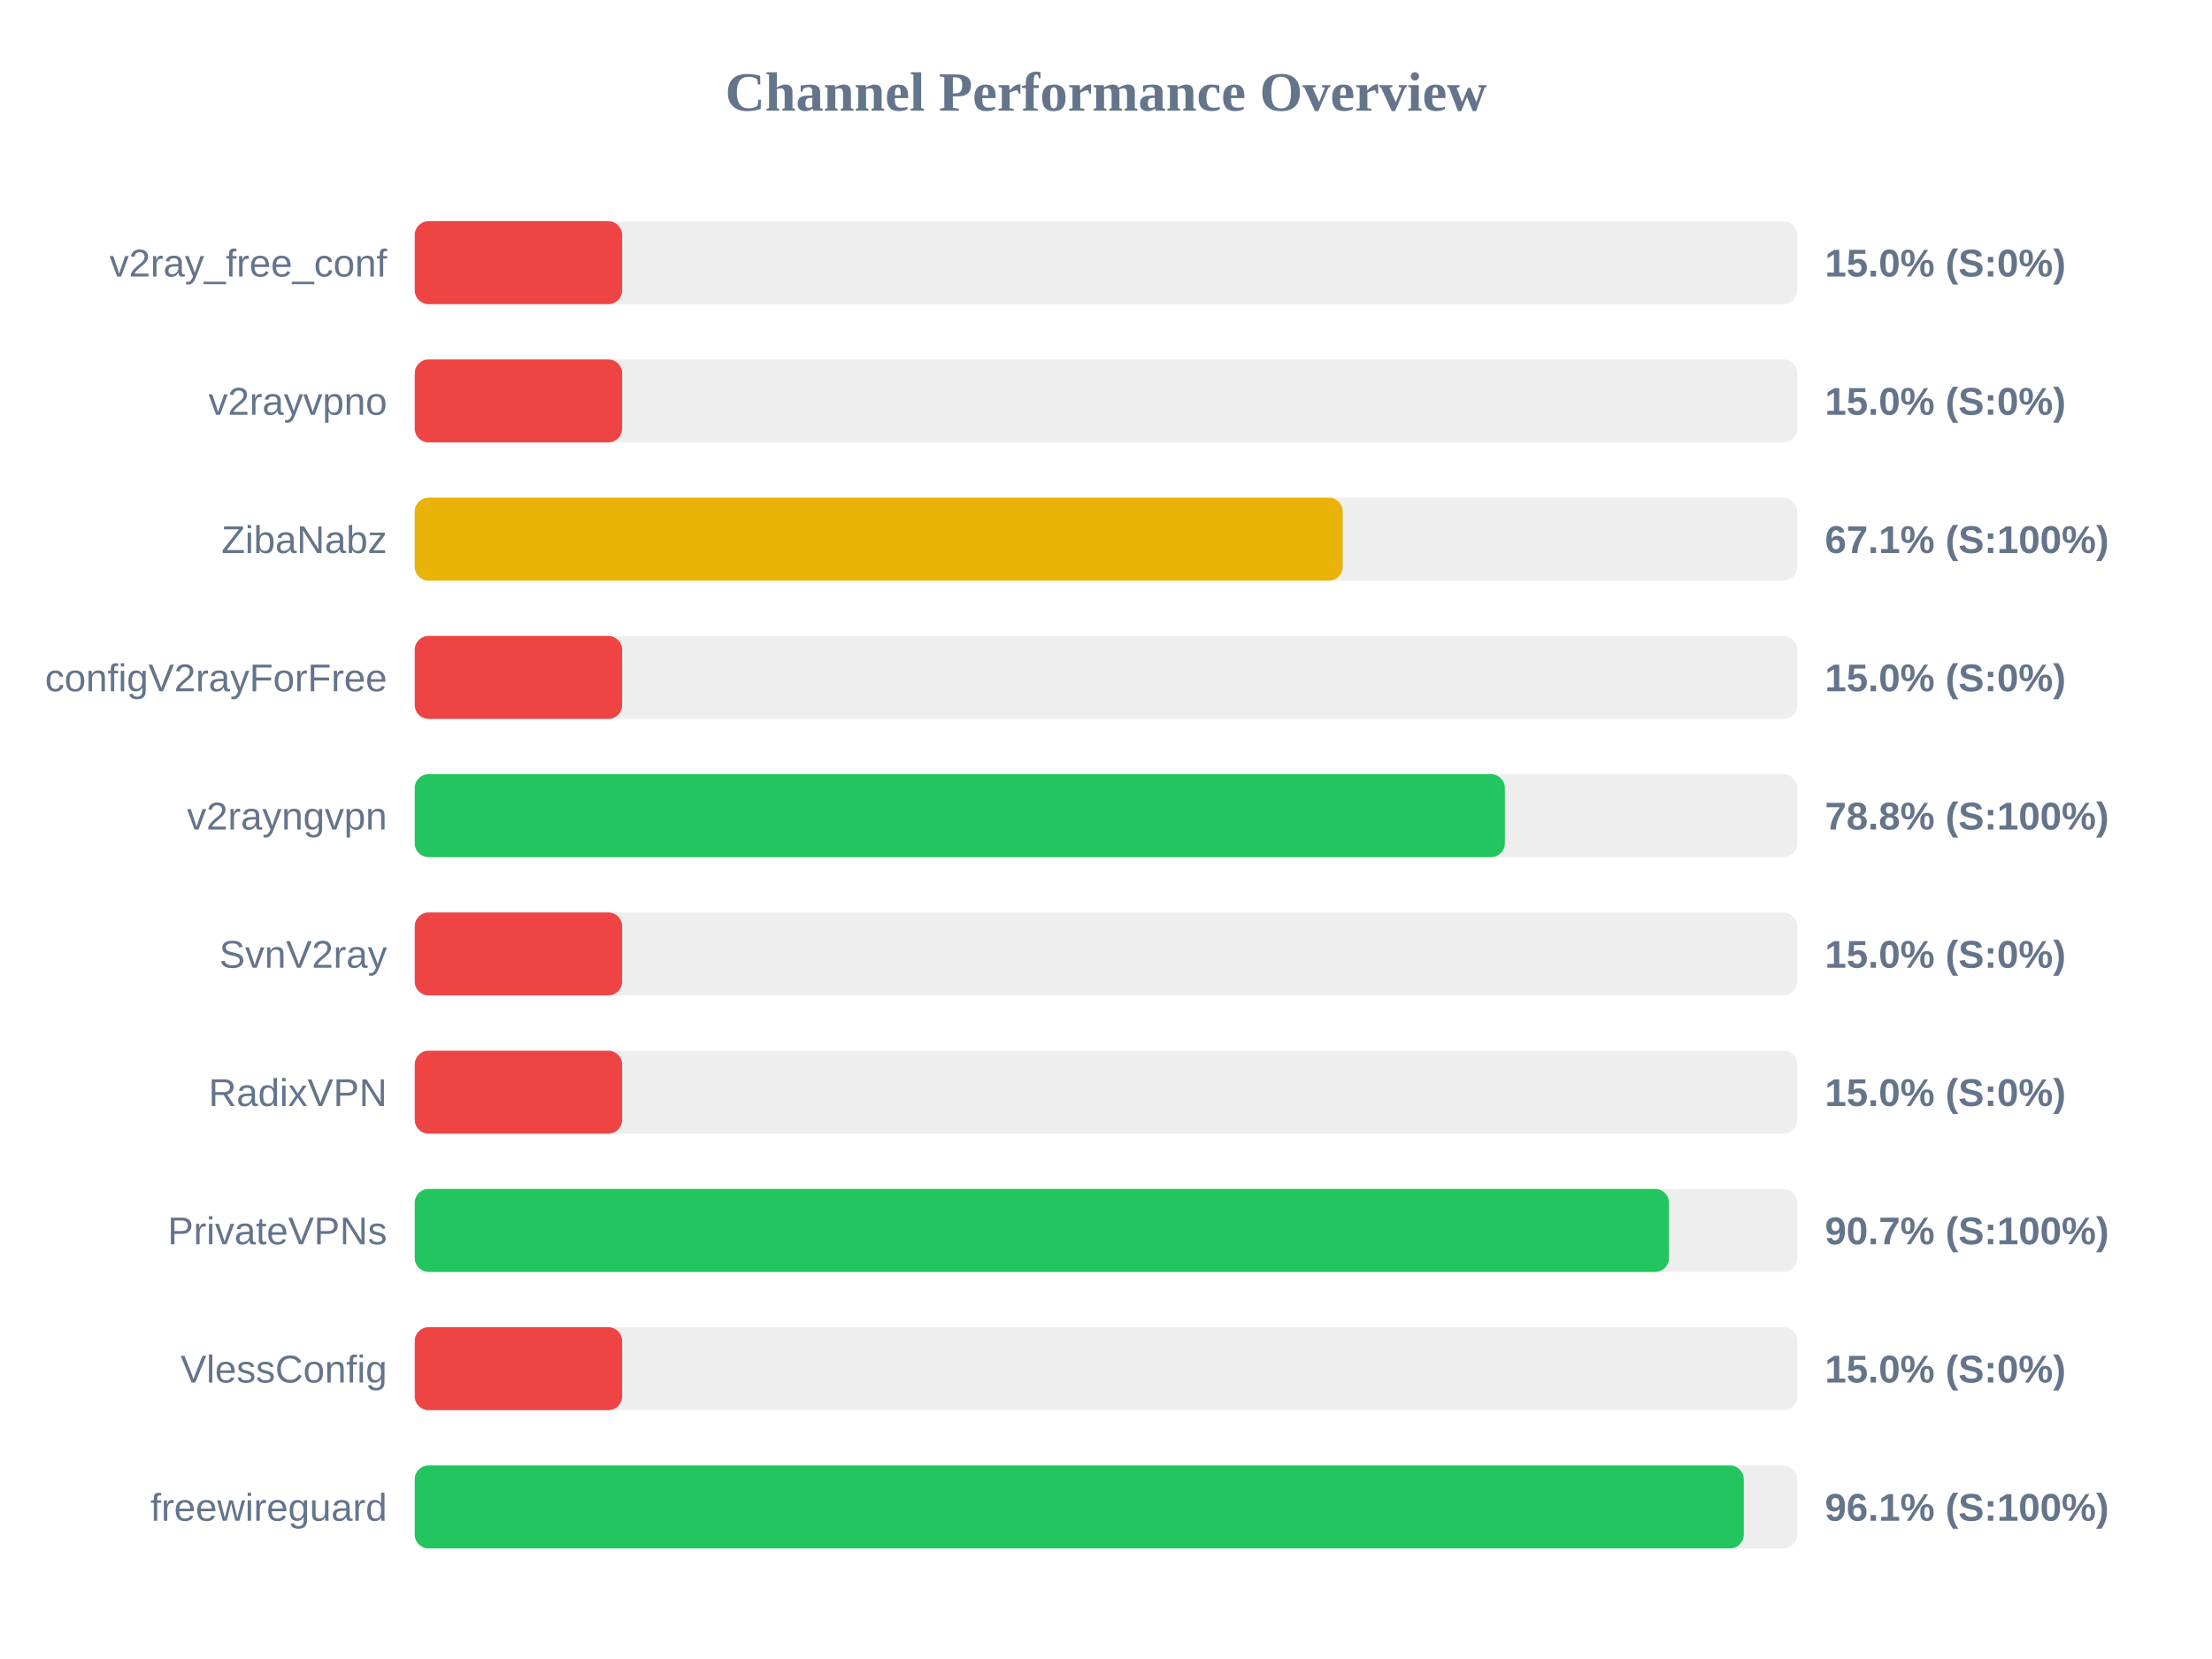
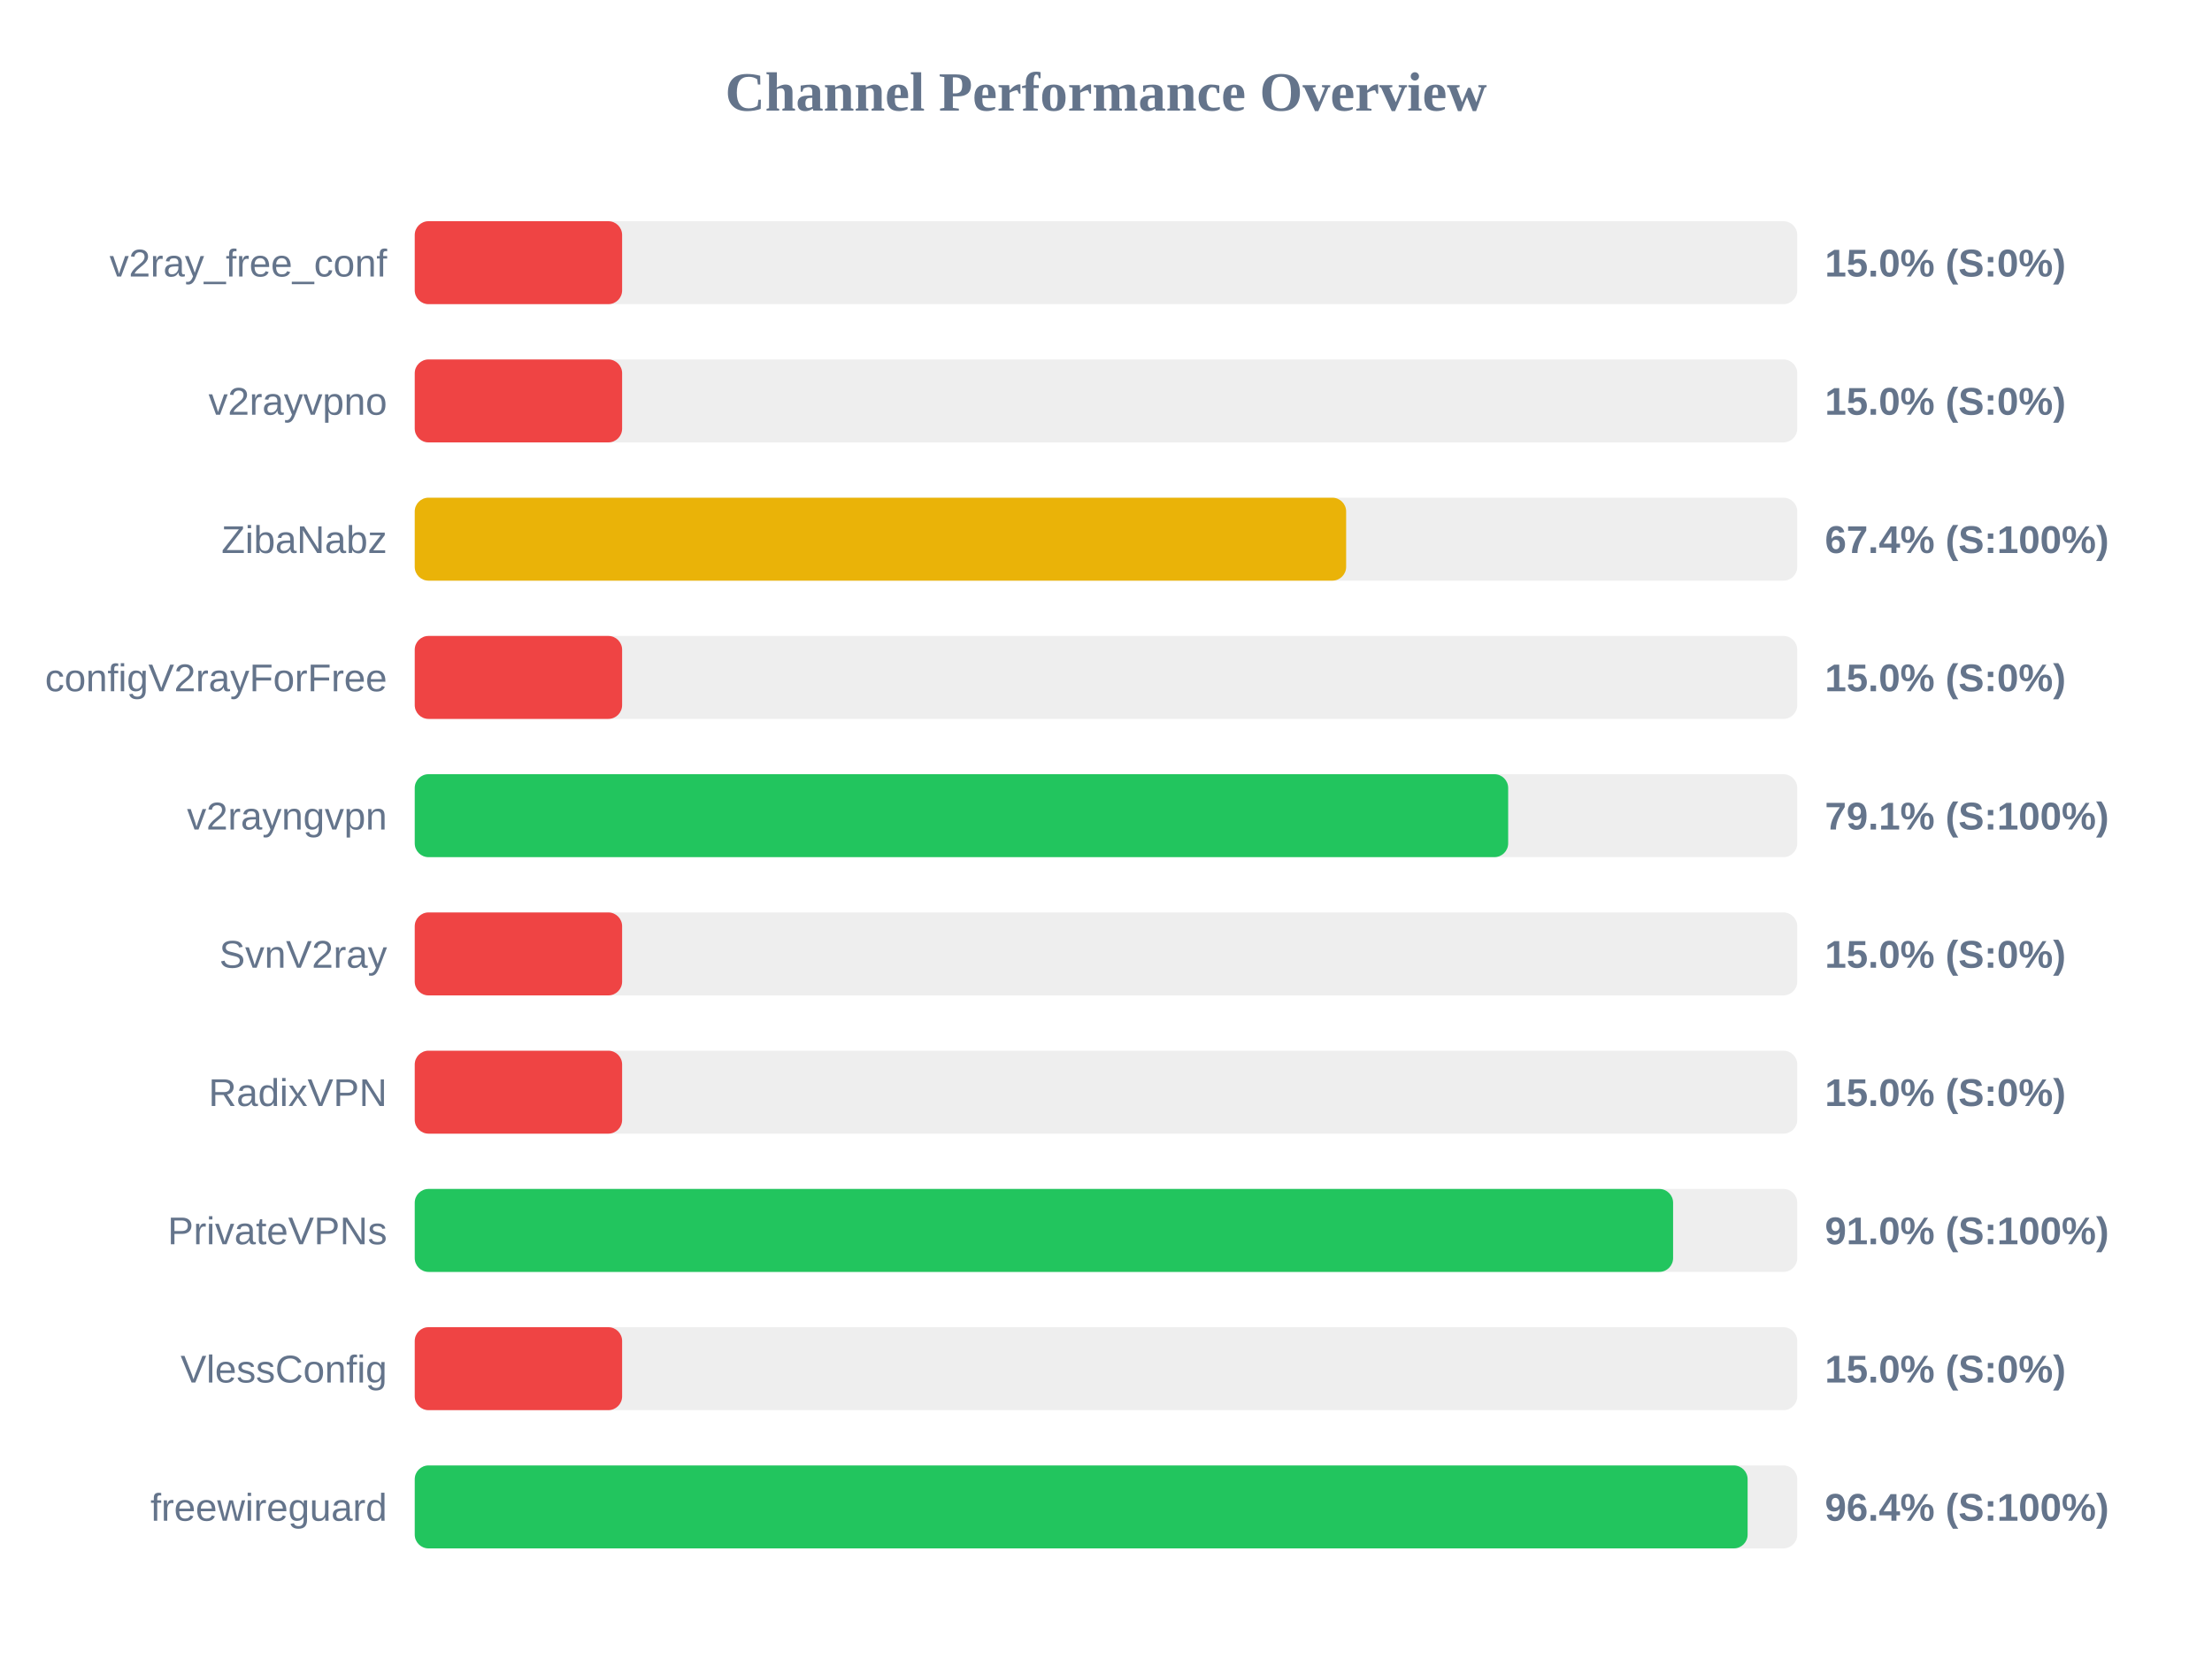
<svg xmlns="http://www.w3.org/2000/svg" width="800" height="600" version="1.1">
  <style>
        .row { font: 14px Arial; fill: #64748b; }
        .score { font: bold 14px Arial; fill: #64748b; }
    </style>
  <text x="400" y="40" text-anchor="middle" font-size="20px" font-weight="bold" fill="#64748b">Channel Performance Overview</text>
  <rect x="150" y="80" width="500" height="30" fill="#eee" rx="5" />
  <rect x="150" y="80" width="75.0" height="30" fill="#ef4444" rx="5" />
  <text x="140" y="100" text-anchor="end" class="row">v2ray_free_conf</text>
  <text x="660" y="100" text-anchor="start" class="score">15.0% (S:0%)</text>
  <rect x="150" y="130" width="500" height="30" fill="#eee" rx="5" />
  <rect x="150" y="130" width="75.0" height="30" fill="#ef4444" rx="5" />
  <text x="140" y="150" text-anchor="end" class="row">v2rayvpno</text>
  <text x="660" y="150" text-anchor="start" class="score">15.0% (S:0%)</text>
  <rect x="150" y="180" width="500" height="30" fill="#eee" rx="5" />
-   <rect x="150" y="180" width="335.6" height="30" fill="#eab308" rx="5" />
+   <rect x="150" y="180" width="336.85" height="30" fill="#eab308" rx="5" />
  <text x="140" y="200" text-anchor="end" class="row">ZibaNabz</text>
-   <text x="660" y="200" text-anchor="start" class="score">67.1% (S:100%)</text>
+   <text x="660" y="200" text-anchor="start" class="score">67.4% (S:100%)</text>
  <rect x="150" y="230" width="500" height="30" fill="#eee" rx="5" />
  <rect x="150" y="230" width="75.0" height="30" fill="#ef4444" rx="5" />
  <text x="140" y="250" text-anchor="end" class="row">configV2rayForFree</text>
  <text x="660" y="250" text-anchor="start" class="score">15.0% (S:0%)</text>
  <rect x="150" y="280" width="500" height="30" fill="#eee" rx="5" />
-   <rect x="150" y="280" width="394.25" height="30" fill="#22c55e" rx="5" />
+   <rect x="150" y="280" width="395.45" height="30" fill="#22c55e" rx="5" />
  <text x="140" y="300" text-anchor="end" class="row">v2rayngvpn</text>
-   <text x="660" y="300" text-anchor="start" class="score">78.8% (S:100%)</text>
+   <text x="660" y="300" text-anchor="start" class="score">79.1% (S:100%)</text>
  <rect x="150" y="330" width="500" height="30" fill="#eee" rx="5" />
  <rect x="150" y="330" width="75.0" height="30" fill="#ef4444" rx="5" />
  <text x="140" y="350" text-anchor="end" class="row">SvnV2ray</text>
  <text x="660" y="350" text-anchor="start" class="score">15.0% (S:0%)</text>
  <rect x="150" y="380" width="500" height="30" fill="#eee" rx="5" />
  <rect x="150" y="380" width="75.0" height="30" fill="#ef4444" rx="5" />
  <text x="140" y="400" text-anchor="end" class="row">RadixVPN</text>
  <text x="660" y="400" text-anchor="start" class="score">15.0% (S:0%)</text>
  <rect x="150" y="430" width="500" height="30" fill="#eee" rx="5" />
-   <rect x="150" y="430" width="453.6" height="30" fill="#22c55e" rx="5" />
+   <rect x="150" y="430" width="455.1" height="30" fill="#22c55e" rx="5" />
  <text x="140" y="450" text-anchor="end" class="row">PrivateVPNs</text>
-   <text x="660" y="450" text-anchor="start" class="score">90.7% (S:100%)</text>
+   <text x="660" y="450" text-anchor="start" class="score">91.0% (S:100%)</text>
  <rect x="150" y="480" width="500" height="30" fill="#eee" rx="5" />
  <rect x="150" y="480" width="75.0" height="30" fill="#ef4444" rx="5" />
  <text x="140" y="500" text-anchor="end" class="row">VlessConfig</text>
  <text x="660" y="500" text-anchor="start" class="score">15.0% (S:0%)</text>
  <rect x="150" y="530" width="500" height="30" fill="#eee" rx="5" />
-   <rect x="150" y="530" width="480.65" height="30" fill="#22c55e" rx="5" />
+   <rect x="150" y="530" width="482.05" height="30" fill="#22c55e" rx="5" />
  <text x="140" y="550" text-anchor="end" class="row">freewireguard</text>
-   <text x="660" y="550" text-anchor="start" class="score">96.1% (S:100%)</text>
+   <text x="660" y="550" text-anchor="start" class="score">96.4% (S:100%)</text>
</svg>
